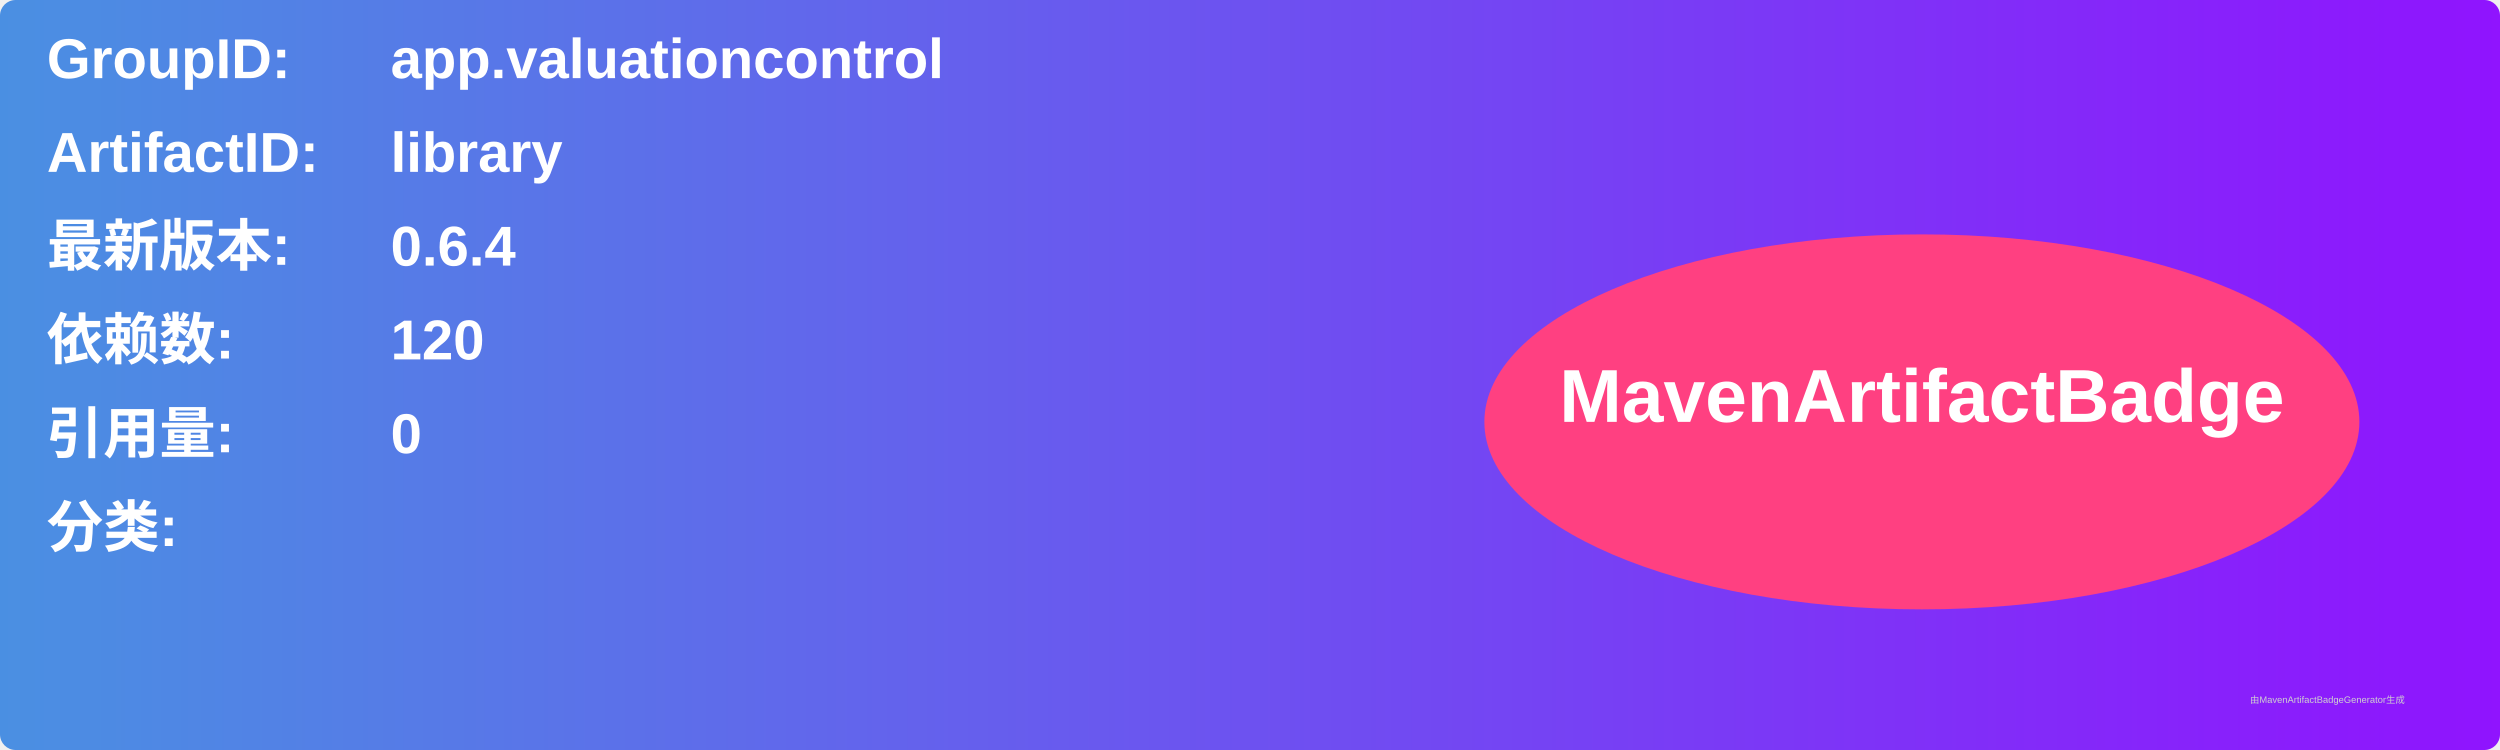
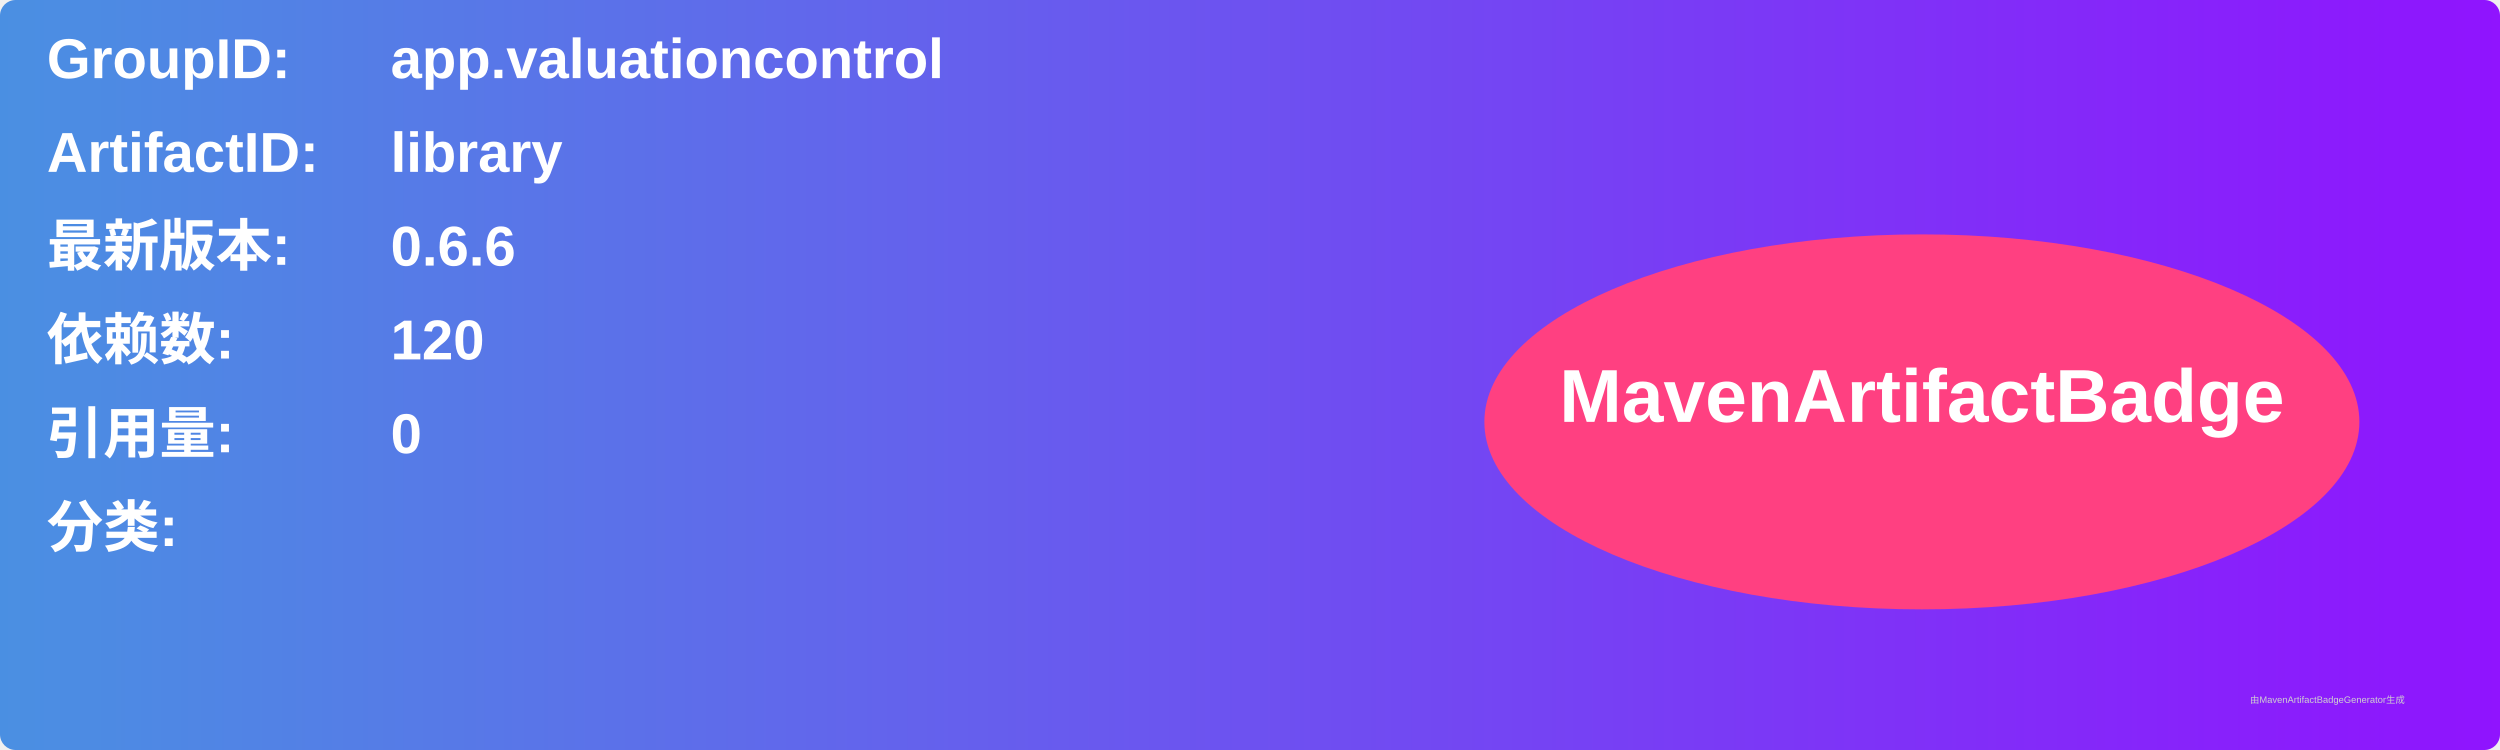
<svg xmlns="http://www.w3.org/2000/svg" width="800" height="240" viewBox="0 0 800 240">
  <linearGradient id="grad" x1="0%" y1="0%" x2="100%" y2="0%">
    <stop offset="0%" stop-color="#4a90e2" />
    <stop offset="100%" stop-color="#9013fe" />
  </linearGradient>
  <rect width="100%" height="100%" rx="5" ry="5" fill="url(#grad)" />
  <g transform="translate(15, 15)">
    <text x="0" y="10" font-family="Arial" font-size="18" fill="white" font-weight="bold" width="260">GroupID:</text>
    <text x="110" y="10" font-family="Arial" font-size="18" fill="white" font-weight="bold" width="460">app.valuationcontrol</text>
    <text x="0" y="40" font-family="Arial" font-size="18" fill="white" font-weight="bold" width="260">ArtifactID:</text>
    <text x="110" y="40" font-family="Arial" font-size="18" fill="white" font-weight="bold" width="460">library</text>
    <text x="0" y="70" font-family="Arial" font-size="18" fill="white" font-weight="bold">最新版本:</text>
    <text x="110" y="70" font-family="Arial" font-size="18" fill="white" font-weight="bold">
-       <tspan font-weight="bold">0.6.4</tspan>
+       <tspan font-weight="bold">0.6.6</tspan>
    </text>
    <text x="0" y="100" font-family="Arial" font-size="18" fill="white" font-weight="bold">依赖数: </text>
    <text x="110" y="100" font-family="Arial" font-size="18" fill="white">
      <tspan font-weight="bold">120</tspan>
    </text>
    <text x="0" y="130" font-family="Arial" font-size="18" fill="white" font-weight="bold">引用量: </text>
    <text x="110" y="130" font-family="Arial" font-size="18" fill="white">
      <tspan font-weight="bold">0</tspan>
    </text>
    <text x="0" y="160" font-family="Arial" font-size="18" fill="white" font-weight="bold">分类:</text>
    <text x="10" y="190" font-family="Arial" font-size="10" fill="white">
      <tspan font-weight="bold" />
    </text>
    <ellipse cx="600" cy="120" rx="140" ry="60" fill="#ff4081" />
    <text x="600" y="120" text-anchor="middle" font-family="Arial" font-size="24" fill="white" font-weight="bold">MavenArtifactBadge</text>
  </g>
  <text x="720" y="225" font-family="Arial" font-size="3" fill="#d0d0d0">由MavenArtifactBadgeGenerator生成</text>
</svg>
